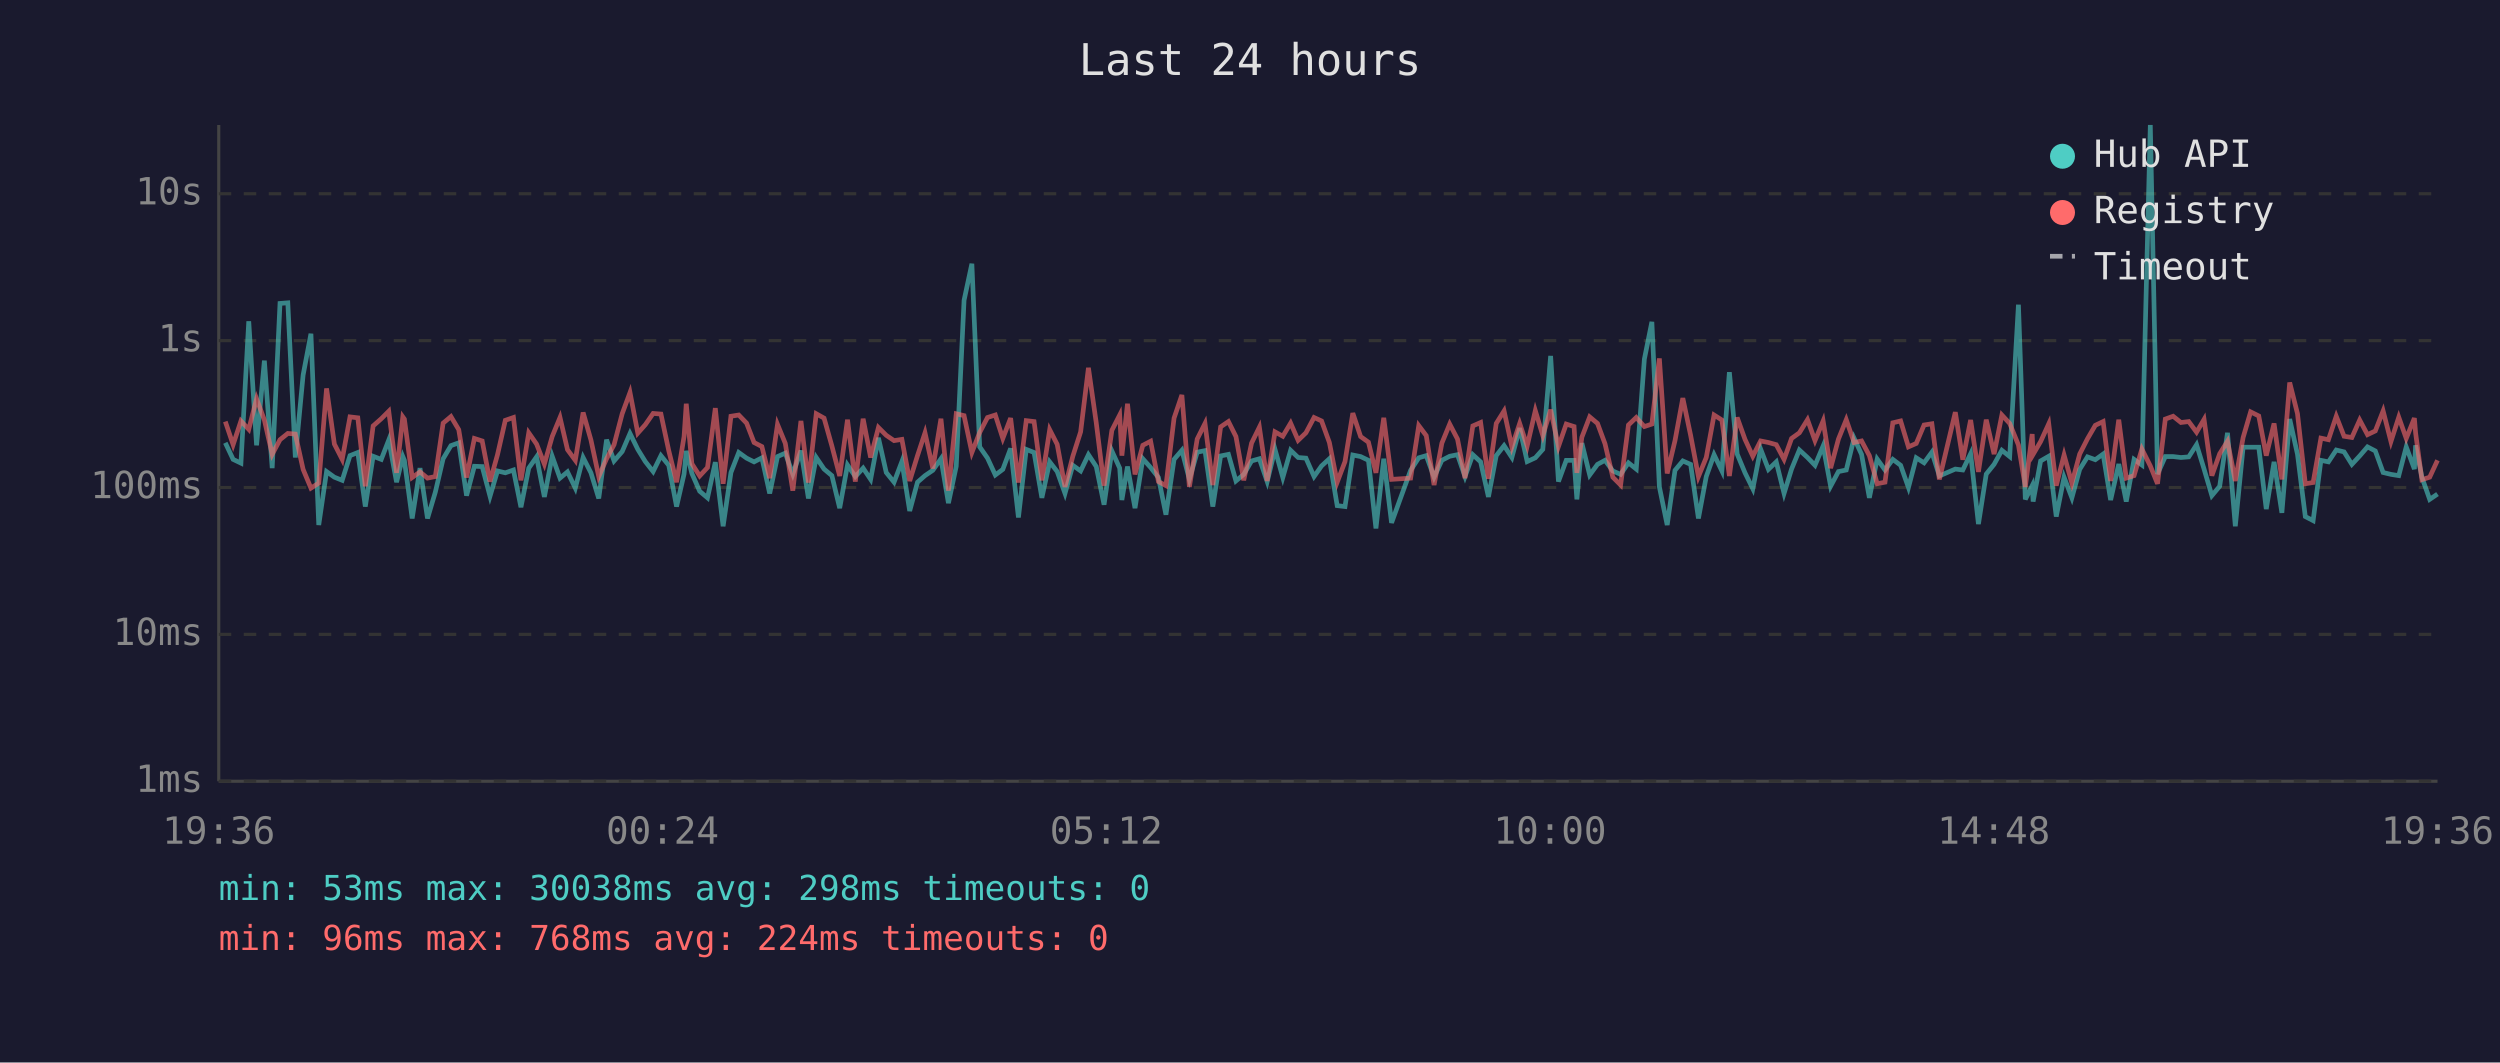
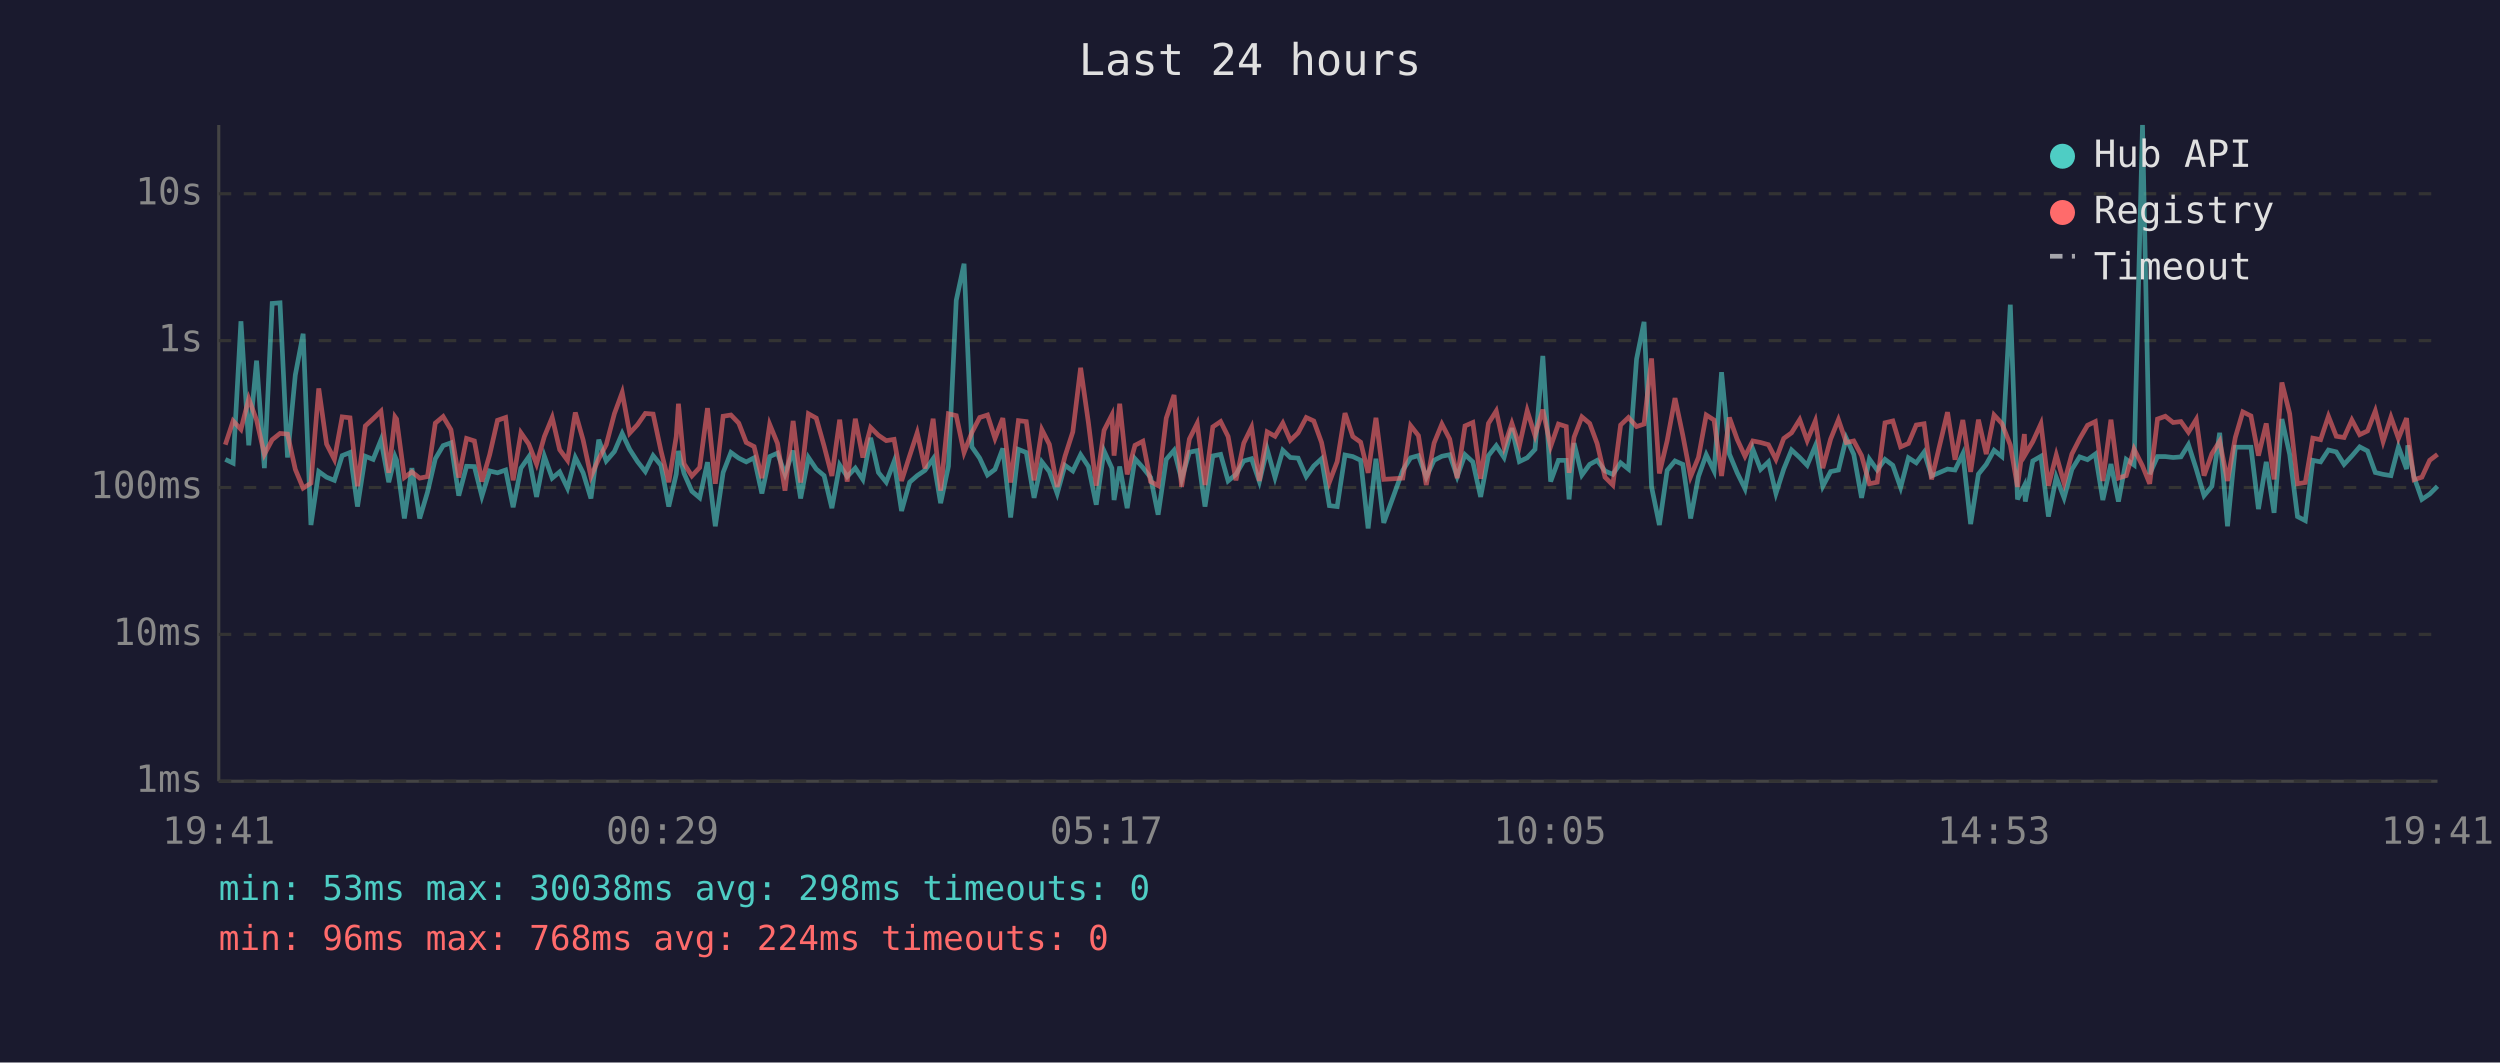
<svg xmlns="http://www.w3.org/2000/svg" viewBox="0 0 800 340" font-family="monospace" font-size="12">
  <rect width="800" height="340" fill="#1a1a2e" />
  <text x="400" y="24" fill="#e0e0e0" font-size="14" text-anchor="middle">Last 24 hours</text>
  <line x1="70" y1="40" x2="70" y2="250" stroke="#444" stroke-width="1" />
  <line x1="70" y1="250" x2="780" y2="250" stroke="#444" stroke-width="1" />
  <line x1="70" y1="250" x2="780" y2="250" stroke="#333" stroke-width="1" stroke-dasharray="4" />
  <text x="65" y="250" fill="#888" text-anchor="end" dominant-baseline="middle">1ms</text>
  <line x1="70" y1="203" x2="780" y2="203" stroke="#333" stroke-width="1" stroke-dasharray="4" />
  <text x="65" y="203" fill="#888" text-anchor="end" dominant-baseline="middle">10ms</text>
  <line x1="70" y1="156" x2="780" y2="156" stroke="#333" stroke-width="1" stroke-dasharray="4" />
  <text x="65" y="156" fill="#888" text-anchor="end" dominant-baseline="middle">100ms</text>
  <line x1="70" y1="109" x2="780" y2="109" stroke="#333" stroke-width="1" stroke-dasharray="4" />
  <text x="65" y="109" fill="#888" text-anchor="end" dominant-baseline="middle">1s</text>
  <line x1="70" y1="62" x2="780" y2="62" stroke="#333" stroke-width="1" stroke-dasharray="4" />
  <text x="65" y="62" fill="#888" text-anchor="end" dominant-baseline="middle">10s</text>
-   <text x="70" y="270" fill="#888" text-anchor="middle">19:36</text>
-   <text x="212" y="270" fill="#888" text-anchor="middle">00:24</text>
-   <text x="354" y="270" fill="#888" text-anchor="middle">05:12</text>
-   <text x="496" y="270" fill="#888" text-anchor="middle">10:00</text>
-   <text x="638" y="270" fill="#888" text-anchor="middle">14:48</text>
-   <text x="780" y="270" fill="#888" text-anchor="middle">19:36</text>
-   <polyline points="72.1,141.7 74.6,147.0 77.1,148.2 79.6,102.8 82.1,142.5 84.6,115.4 87.1,149.8 89.6,97.1 92.1,96.9 94.5,146.4 97.0,120.0 99.5,106.8 102.0,168.0 104.5,150.9 107.0,152.7 109.5,153.7 112.0,145.8 114.5,144.8 116.9,162.1 119.4,146.0 122.0,147.0 124.4,140.8 126.9,154.3 128.9,146.1 129.4,147.3 131.9,165.9 134.4,149.8 136.8,165.9 139.3,157.5 141.8,146.8 144.3,142.6 146.8,141.7 149.3,158.6 151.8,149.2 154.3,149.3 156.8,158.8 159.2,150.7 161.7,151.3 164.3,150.4 166.7,162.3 169.2,149.8 171.7,146.2 174.2,159.0 176.7,146.0 179.2,153.0 181.6,151.0 184.1,156.2 186.6,146.4 189.1,151.3 191.6,159.5 194.1,140.7 196.5,147.5 199.1,144.5 201.6,138.7 204.1,143.8 206.5,147.7 209.0,150.9 211.5,145.8 214.0,148.9 216.5,162.1 218.9,151.7 219.6,144.3 221.4,151.5 223.9,157.2 226.4,159.3 228.9,147.9 231.4,168.4 233.9,151.2 236.4,144.8 238.9,146.6 241.3,147.8 243.8,146.5 246.3,157.9 248.8,146.1 251.3,145.0 253.7,151.7 256.3,144.2 258.7,159.5 261.2,146.4 263.7,150.1 266.2,152.2 268.7,162.6 271.2,148.8 273.7,152.5 276.2,149.8 278.6,153.4 281.1,140.1 283.6,151.2 286.1,154.3 288.6,147.7 291.1,163.5 293.6,154.3 296.0,152.2 298.5,150.5 301.1,146.8 303.5,161.0 306.0,149.2 308.5,96.1 311.0,84.4 313.5,143.0 316.0,146.6 318.5,152.0 320.9,150.2 323.4,143.5 325.9,165.6 328.4,143.8 330.9,144.8 333.4,159.3 335.9,147.8 338.3,150.9 340.8,157.9 343.3,148.9 345.8,150.7 348.3,145.5 350.8,149.3 353.3,161.5 355.8,144.3 358.3,149.8 359.0,160.0 360.8,149.3 363.2,162.6 365.7,146.8 368.2,149.6 370.7,152.8 373.1,164.7 375.7,147.0 378.2,144.1 380.6,153.4 383.1,144.7 385.6,144.2 388.1,162.1 390.6,145.9 393.1,145.4 395.5,153.9 398.0,151.8 400.5,147.5 403.0,146.8 405.5,154.1 408.0,143.8 410.5,152.8 413.0,144.1 415.4,146.4 417.9,146.6 420.5,152.5 422.9,149.1 425.4,146.8 427.9,161.8 430.4,162.1 432.9,145.6 435.4,146.1 437.9,147.3 440.3,169.1 442.8,146.8 445.3,167.3 451.4,150.5 454.0,146.5 456.4,145.8 458.9,152.7 461.4,147.3 463.9,146.0 466.4,145.5 468.8,152.5 471.3,145.5 473.8,147.8 476.3,159.0 478.8,145.8 481.3,142.6 483.8,146.4 486.3,137.0 488.7,147.7 491.3,146.5 493.7,143.8 496.2,113.9 498.7,154.1 501.2,147.3 503.7,147.3 504.6,159.8 506.2,141.8 508.7,152.0 511.2,148.6 513.6,147.3 516.1,150.7 518.6,151.8 521.1,148.1 523.6,150.1 526.2,114.9 528.6,103.0 531.0,155.8 533.5,168.0 536.0,150.5 538.5,147.5 541.0,148.6 543.5,165.9 546.0,152.5 548.5,145.5 551.0,150.7 553.4,119.1 555.9,145.3 558.4,151.3 560.9,156.4 563.4,143.7 565.9,150.2 568.4,147.8 570.9,157.9 573.3,150.1 575.8,144.0 578.4,146.4 580.8,148.9 583.4,142.7 585.8,155.6 588.3,150.9 590.8,150.4 593.3,140.2 595.7,145.4 598.2,159.3 600.7,146.9 603.2,150.4 605.7,147.0 608.2,148.9 610.7,156.0 613.2,146.5 615.7,148.1 618.2,144.7 620.6,152.3 625.7,150.1 628.1,150.4 630.6,145.2 633.1,167.7 635.6,151.7 638.1,148.6 640.6,144.1 643.1,146.1 645.9,97.5 648.1,159.8 650.3,155.4 650.6,160.5 653.0,147.5 655.6,146.0 658.0,165.3 660.5,152.7 663.0,159.3 665.5,150.2 668.0,146.2 670.5,147.1 673.0,145.3 675.4,160.0 678.0,148.5 680.4,160.5 682.9,147.0 685.4,148.8 688.1,40.0 690.4,151.7 692.9,146.1 695.4,146.1 697.9,146.4 700.4,146.2 702.9,142.3 705.3,150.1 707.8,158.6 710.3,155.6 712.8,138.5 715.3,168.4 717.8,143.1 720.2,143.1 722.8,143.1 725.2,162.9 727.7,147.8 730.2,164.1 732.7,134.1 735.2,145.4 737.7,165.3 740.2,166.6 742.7,147.3 745.1,147.8 747.6,144.0 750.1,144.6 752.6,148.6 755.1,145.9 757.6,143.0 760.1,144.3 762.6,151.2 765.1,151.8 767.6,152.2 770.0,143.0 772.6,150.1 773.0,142.5 775.0,152.7 777.5,159.8 780.0,158.1" fill="none" stroke="#4ecdc4" stroke-width="1.5" opacity="0.6" />
-   <polyline points="72.1,134.9 74.6,142.3 77.1,134.7 79.6,137.4 82.1,127.6 84.6,134.4 87.1,145.4 89.6,140.7 92.1,138.7 94.5,138.9 97.0,150.2 99.5,156.2 102.0,154.6 104.5,124.3 107.0,142.1 109.5,147.0 112.0,133.4 114.5,133.7 116.9,155.6 119.4,136.3 122.0,134.0 124.4,131.6 126.9,151.3 128.9,133.4 129.4,134.1 131.9,152.8 134.4,151.0 136.8,153.0 139.3,152.5 141.8,135.4 144.3,133.3 146.8,137.5 149.3,152.8 151.8,140.3 154.3,141.1 156.8,154.1 159.2,145.5 161.7,134.5 164.3,133.6 166.7,153.7 169.2,138.5 171.7,142.1 174.2,148.5 176.7,139.7 179.2,133.6 181.6,143.9 184.1,147.3 186.6,132.0 189.1,140.8 191.6,152.5 194.1,146.8 196.5,142.3 199.1,132.4 201.6,125.6 204.1,138.6 206.5,135.9 209.0,132.3 211.5,132.5 214.0,144.2 216.5,154.3 218.9,139.7 219.6,129.2 221.4,148.4 223.9,152.3 226.4,149.6 228.9,130.6 231.4,154.8 233.9,133.2 236.4,132.8 238.9,135.4 241.3,141.6 243.8,142.9 246.3,153.0 248.8,135.8 251.3,141.9 253.7,157.0 256.3,134.7 258.7,154.4 261.2,132.4 263.7,133.8 266.2,142.7 268.7,152.3 271.2,134.3 273.7,154.1 276.2,134.0 278.6,146.4 281.1,136.8 283.6,139.3 286.1,141.0 288.6,140.6 291.1,153.9 293.6,145.8 296.0,138.5 298.5,149.9 301.1,134.0 303.5,157.0 306.0,132.4 308.5,133.0 311.0,144.8 313.5,138.4 316.0,133.6 318.5,132.8 320.9,140.3 323.4,133.8 325.9,154.4 328.4,134.6 330.9,134.9 333.4,153.7 335.9,137.5 338.3,142.2 340.8,155.8 343.3,146.0 345.8,138.2 348.3,117.7 350.8,135.3 353.3,155.4 355.8,137.7 358.3,132.8 359.0,145.8 360.8,129.2 363.2,151.8 365.7,142.5 368.2,141.2 370.7,154.1 373.1,155.4 375.7,133.8 378.2,126.4 380.6,155.8 383.1,140.5 385.6,135.5 388.1,155.2 390.6,136.6 393.1,134.9 395.5,139.7 398.0,153.7 400.5,141.8 403.0,136.7 405.5,153.9 408.0,138.2 410.5,139.6 413.0,135.4 415.4,140.9 417.9,138.5 420.5,133.6 422.9,134.7 425.4,141.6 427.9,154.3 430.4,147.7 432.9,132.2 435.4,139.7 437.9,141.5 440.3,151.3 442.8,133.7 445.3,153.4 451.4,153.0 454.0,136.2 456.4,139.4 458.9,155.2 461.4,141.8 463.9,135.7 466.4,140.5 468.8,153.0 471.3,136.3 473.8,135.2 476.3,153.2 478.8,135.5 481.3,131.5 483.8,143.0 486.3,135.5 488.7,142.7 491.3,131.4 493.7,139.4 496.2,131.1 498.7,142.9 501.2,135.7 503.7,136.5 504.6,151.3 506.2,139.9 508.7,133.4 511.2,135.5 513.6,142.0 516.1,152.7 518.6,155.2 521.1,136.0 523.6,133.6 526.2,136.5 528.6,135.7 531.0,114.7 533.5,151.5 536.0,141.0 538.5,127.4 541.0,139.3 543.5,152.5 546.0,146.4 548.5,132.8 551.0,134.4 553.4,152.3 555.9,133.6 558.4,140.6 560.9,146.0 563.4,141.1 565.9,141.6 568.4,142.3 570.9,147.0 573.3,140.3 575.8,138.5 578.4,134.3 580.8,141.0 583.4,134.7 585.8,149.8 588.3,140.5 590.8,134.3 593.3,141.6 595.7,141.1 598.2,145.8 600.7,154.8 603.2,154.3 605.7,135.3 608.2,134.7 610.7,143.0 613.2,141.9 615.7,136.0 618.2,135.6 620.6,153.4 625.7,131.9 628.1,147.1 630.6,134.4 633.1,151.0 635.6,134.3 638.1,145.3 640.6,132.8 643.1,135.5 645.9,142.4 648.1,155.8 650.3,138.9 650.6,145.4 653.0,141.3 655.6,135.6 658.0,155.4 660.5,145.6 663.0,154.6 665.5,145.3 668.0,140.4 670.5,136.1 673.0,134.9 675.4,153.9 678.0,134.3 680.4,153.0 682.9,152.2 685.4,143.7 688.1,149.1 690.4,154.8 692.9,134.1 695.4,133.2 697.9,135.2 700.4,134.9 702.9,138.3 705.3,134.2 707.8,152.2 710.3,145.2 712.8,141.2 715.3,153.9 717.8,140.0 720.2,131.8 722.8,133.1 725.2,145.8 727.7,135.5 730.2,153.4 732.7,122.4 735.2,132.4 737.7,154.8 740.2,154.4 742.7,140.2 745.1,140.7 747.6,133.2 750.1,139.6 752.6,140.0 755.1,134.4 757.6,139.1 760.1,137.9 762.6,131.5 765.1,141.3 767.6,133.5 770.0,140.3 772.6,133.8 773.0,138.6 775.0,153.5 777.5,152.7 780.0,147.3" fill="none" stroke="#ff6b6b" stroke-width="1.5" opacity="0.6" />
+   <text x="70" y="270" fill="#888" text-anchor="middle">19:41</text>
+   <text x="212" y="270" fill="#888" text-anchor="middle">00:29</text>
+   <text x="354" y="270" fill="#888" text-anchor="middle">05:17</text>
+   <text x="496" y="270" fill="#888" text-anchor="middle">10:05</text>
+   <text x="638" y="270" fill="#888" text-anchor="middle">14:53</text>
+   <text x="780" y="270" fill="#888" text-anchor="middle">19:41</text>
+   <polyline points="72.1,147.0 74.6,148.2 77.1,102.8 79.6,142.5 82.1,115.4 84.6,149.8 87.1,97.1 89.6,96.9 92.0,146.4 94.5,120.0 97.0,106.8 99.5,168.0 102.0,150.9 104.5,152.7 107.0,153.7 109.5,145.8 112.0,144.8 114.4,162.1 116.9,146.0 119.4,147.0 121.9,140.8 124.4,154.3 126.4,146.1 126.9,147.3 129.4,165.9 131.8,149.8 134.3,165.9 136.8,157.5 139.3,146.8 141.8,142.6 144.3,141.7 146.8,158.6 149.3,149.2 151.8,149.3 154.2,158.8 156.7,150.7 159.2,151.3 161.8,150.4 164.2,162.3 166.7,149.8 169.2,146.2 171.7,159.0 174.2,146.0 176.7,153.0 179.1,151.0 181.6,156.2 184.1,146.4 186.6,151.3 189.1,159.5 191.6,140.7 194.0,147.5 196.6,144.5 199.1,138.7 201.5,143.8 204.0,147.7 206.5,150.9 209.0,145.8 211.5,148.9 214.0,162.1 216.4,151.7 217.1,144.3 218.9,151.5 221.4,157.2 223.9,159.3 226.4,147.9 228.9,168.4 231.4,151.2 233.9,144.8 236.4,146.6 238.8,147.8 241.3,146.5 243.8,157.9 246.3,146.1 248.8,145.0 251.2,151.7 253.8,144.2 256.2,159.5 258.7,146.4 261.2,150.1 263.7,152.2 266.2,162.6 268.7,148.8 271.1,152.5 273.7,149.8 276.1,153.4 278.6,140.1 281.1,151.2 283.6,154.3 286.1,147.7 288.5,163.5 291.1,154.3 293.5,152.2 296.0,150.5 298.6,146.8 301.0,161.0 303.5,149.2 306.0,96.1 308.5,84.4 311.0,143.0 313.5,146.6 316.0,152.0 318.4,150.2 320.9,143.5 323.4,165.6 325.9,143.8 328.4,144.8 330.9,159.3 333.4,147.8 335.8,150.9 338.3,157.9 340.8,148.9 343.3,150.7 345.8,145.5 348.3,149.3 350.8,161.5 353.3,144.3 355.8,149.8 356.5,160.0 358.3,149.3 360.7,162.6 363.2,146.8 365.7,149.6 368.2,152.8 370.6,164.7 373.2,147.0 375.7,144.1 378.1,153.4 380.6,144.7 383.1,144.2 385.6,162.1 388.1,145.9 390.6,145.4 393.0,153.9 395.5,151.8 398.0,147.5 400.5,146.8 403.0,154.1 405.5,143.8 408.0,152.8 410.5,144.1 412.9,146.4 415.4,146.6 418.0,152.5 420.4,149.1 422.9,146.8 425.4,161.8 427.9,162.1 430.4,145.6 432.9,146.1 435.4,147.3 437.8,169.1 440.3,146.8 442.8,167.3 448.9,150.5 451.4,146.5 453.9,145.8 456.4,152.7 458.9,147.3 461.4,146.0 463.9,145.5 466.3,152.5 468.8,145.5 471.3,147.8 473.8,159.0 476.3,145.8 478.8,142.6 481.3,146.4 483.8,137.0 486.2,147.7 488.7,146.5 491.2,143.8 493.7,113.9 496.2,154.1 498.7,147.3 501.2,147.3 502.1,159.8 503.7,141.8 506.2,152.0 508.7,148.6 511.1,147.3 513.6,150.7 516.1,151.8 518.6,148.1 521.1,150.1 523.7,114.9 526.1,103.0 528.5,155.8 531.0,168.0 533.5,150.5 536.0,147.5 538.5,148.6 541.0,165.9 543.5,152.5 546.0,145.5 548.5,150.7 550.9,119.1 553.4,145.3 555.9,151.3 558.4,156.4 560.9,143.7 563.4,150.2 565.9,147.8 568.3,157.9 570.8,150.1 573.3,144.0 575.9,146.4 578.3,148.9 580.9,142.7 583.3,155.6 585.8,150.9 588.3,150.4 590.8,140.2 593.2,145.4 595.7,159.3 598.2,146.9 600.7,150.4 603.2,147.0 605.7,148.9 608.2,156.0 610.7,146.5 613.2,148.1 615.7,144.7 618.1,152.3 623.2,150.1 625.6,150.4 628.1,145.2 630.6,167.7 633.1,151.7 635.6,148.6 638.1,144.1 640.6,146.1 643.3,97.5 645.6,159.8 647.8,155.4 648.1,160.5 650.5,147.5 653.1,146.0 655.5,165.3 658.0,152.7 660.5,159.3 663.0,150.2 665.5,146.2 668.0,147.1 670.5,145.3 672.9,160.0 675.5,148.5 677.9,160.5 680.4,147.0 682.9,148.8 685.6,40.0 687.9,151.7 690.4,146.1 692.9,146.1 695.4,146.4 697.9,146.2 700.3,142.3 702.8,150.1 705.3,158.6 707.8,155.6 710.3,138.5 712.8,168.4 715.3,143.1 717.7,143.1 720.3,143.1 722.7,162.9 725.2,147.8 727.7,164.1 730.2,134.1 732.7,145.4 735.2,165.3 737.7,166.6 740.1,147.3 742.6,147.8 745.1,144.0 747.6,144.6 750.1,148.6 752.6,145.9 755.1,143.0 757.6,144.3 760.1,151.2 762.6,151.8 765.1,152.2 767.5,143.0 770.1,150.1 770.5,142.5 772.5,152.7 775.0,159.8 777.5,158.1 780.0,155.6" fill="none" stroke="#4ecdc4" stroke-width="1.5" opacity="0.6" />
+   <polyline points="72.1,142.3 74.6,134.7 77.1,137.4 79.6,127.6 82.1,134.4 84.6,145.4 87.1,140.7 89.6,138.7 92.0,138.9 94.5,150.2 97.0,156.2 99.5,154.6 102.0,124.3 104.5,142.1 107.0,147.0 109.5,133.4 112.0,133.7 114.4,155.6 116.9,136.3 119.4,134.0 121.9,131.6 124.4,151.3 126.4,133.4 126.9,134.1 129.4,152.8 131.8,151.0 134.3,153.0 136.8,152.5 139.3,135.4 141.8,133.3 144.3,137.5 146.8,152.8 149.3,140.3 151.8,141.1 154.2,154.1 156.7,145.5 159.2,134.5 161.8,133.6 164.2,153.7 166.7,138.5 169.2,142.1 171.7,148.5 174.2,139.7 176.7,133.6 179.1,143.9 181.6,147.3 184.1,132.0 186.6,140.8 189.1,152.5 191.6,146.8 194.0,142.3 196.6,132.4 199.1,125.6 201.5,138.6 204.0,135.9 206.5,132.3 209.0,132.5 211.5,144.2 214.0,154.3 216.4,139.7 217.1,129.2 218.9,148.4 221.4,152.3 223.9,149.6 226.4,130.6 228.9,154.8 231.4,133.2 233.9,132.8 236.4,135.4 238.8,141.6 241.3,142.9 243.8,153.0 246.3,135.8 248.8,141.9 251.2,157.0 253.8,134.7 256.2,154.4 258.7,132.4 261.2,133.8 263.7,142.7 266.2,152.3 268.7,134.3 271.1,154.1 273.7,134.0 276.1,146.4 278.6,136.8 281.1,139.3 283.6,141.0 286.1,140.6 288.5,153.9 291.1,145.8 293.5,138.5 296.0,149.9 298.6,134.0 301.0,157.0 303.5,132.4 306.0,133.0 308.5,144.8 311.0,138.4 313.5,133.6 316.0,132.8 318.4,140.3 320.9,133.8 323.4,154.4 325.9,134.6 328.4,134.9 330.9,153.7 333.4,137.5 335.8,142.2 338.3,155.8 340.8,146.0 343.3,138.2 345.8,117.7 348.3,135.3 350.8,155.4 353.3,137.7 355.8,132.8 356.5,145.8 358.3,129.2 360.7,151.8 363.2,142.5 365.7,141.2 368.2,154.1 370.6,155.4 373.2,133.8 375.7,126.4 378.1,155.8 380.6,140.5 383.1,135.5 385.6,155.2 388.1,136.6 390.6,134.9 393.0,139.7 395.5,153.7 398.0,141.8 400.5,136.7 403.0,153.9 405.5,138.2 408.0,139.6 410.5,135.4 412.9,140.9 415.4,138.5 418.0,133.6 420.4,134.7 422.9,141.6 425.4,154.3 427.9,147.7 430.4,132.2 432.9,139.7 435.4,141.5 437.8,151.3 440.3,133.7 442.8,153.4 448.9,153.0 451.4,136.2 453.9,139.4 456.4,155.2 458.9,141.8 461.4,135.7 463.9,140.5 466.3,153.0 468.8,136.3 471.3,135.2 473.8,153.2 476.3,135.5 478.8,131.5 481.3,143.0 483.8,135.5 486.2,142.7 488.7,131.4 491.2,139.4 493.7,131.1 496.2,142.9 498.7,135.7 501.2,136.5 502.1,151.3 503.7,139.9 506.2,133.4 508.7,135.5 511.1,142.0 513.6,152.7 516.1,155.2 518.6,136.0 521.1,133.6 523.7,136.5 526.1,135.7 528.5,114.7 531.0,151.5 533.5,141.0 536.0,127.4 538.5,139.3 541.0,152.5 543.5,146.4 546.0,132.8 548.5,134.4 550.9,152.3 553.4,133.6 555.9,140.6 558.4,146.0 560.9,141.1 563.4,141.6 565.9,142.3 568.3,147.0 570.8,140.3 573.3,138.5 575.9,134.3 578.3,141.0 580.9,134.7 583.3,149.8 585.8,140.5 588.3,134.3 590.8,141.6 593.2,141.1 595.7,145.8 598.2,154.8 600.7,154.3 603.2,135.3 605.7,134.7 608.2,143.0 610.7,141.9 613.2,136.0 615.7,135.6 618.1,153.4 623.2,131.9 625.6,147.1 628.1,134.4 630.6,151.0 633.1,134.3 635.6,145.3 638.1,132.8 640.6,135.5 643.3,142.4 645.6,155.8 647.8,138.9 648.1,145.4 650.5,141.3 653.1,135.6 655.5,155.4 658.0,145.6 660.5,154.6 663.0,145.3 665.5,140.4 668.0,136.1 670.5,134.9 672.9,153.9 675.5,134.3 677.9,153.0 680.4,152.2 682.9,143.7 685.6,149.1 687.9,154.8 690.4,134.1 692.9,133.2 695.4,135.2 697.9,134.9 700.3,138.3 702.8,134.2 705.3,152.2 707.8,145.2 710.3,141.2 712.8,153.9 715.3,140.0 717.7,131.8 720.3,133.1 722.7,145.8 725.2,135.5 727.7,153.4 730.2,122.4 732.7,132.4 735.2,154.8 737.7,154.4 740.1,140.2 742.6,140.7 745.1,133.2 747.6,139.6 750.1,140.0 752.6,134.4 755.1,139.1 757.6,137.9 760.1,131.5 762.6,141.3 765.1,133.5 767.5,140.3 770.1,133.8 770.5,138.6 772.5,153.5 775.0,152.7 777.5,147.3 780.0,145.4" fill="none" stroke="#ff6b6b" stroke-width="1.5" opacity="0.6" />
  <circle cx="660" cy="50" r="4" fill="#4ecdc4" />
  <text x="670" y="50" fill="#e0e0e0" dominant-baseline="middle">Hub API</text>
  <circle cx="660" cy="68" r="4" fill="#ff6b6b" />
  <text x="670" y="68" fill="#e0e0e0" dominant-baseline="middle">Registry</text>
  <line x1="656" y1="82" x2="664" y2="82" stroke="#e0e0e0" stroke-width="1.5" stroke-dasharray="4,3" opacity="0.7" />
  <text x="670" y="86" fill="#e0e0e0" dominant-baseline="middle">Timeout</text>
  <text x="70" y="288" fill="#4ecdc4" font-size="11">min: 53ms  max: 30038ms  avg: 298ms  timeouts: 0</text>
  <text x="70" y="304" fill="#ff6b6b" font-size="11">min: 96ms  max: 768ms  avg: 224ms  timeouts: 0</text>
</svg>
